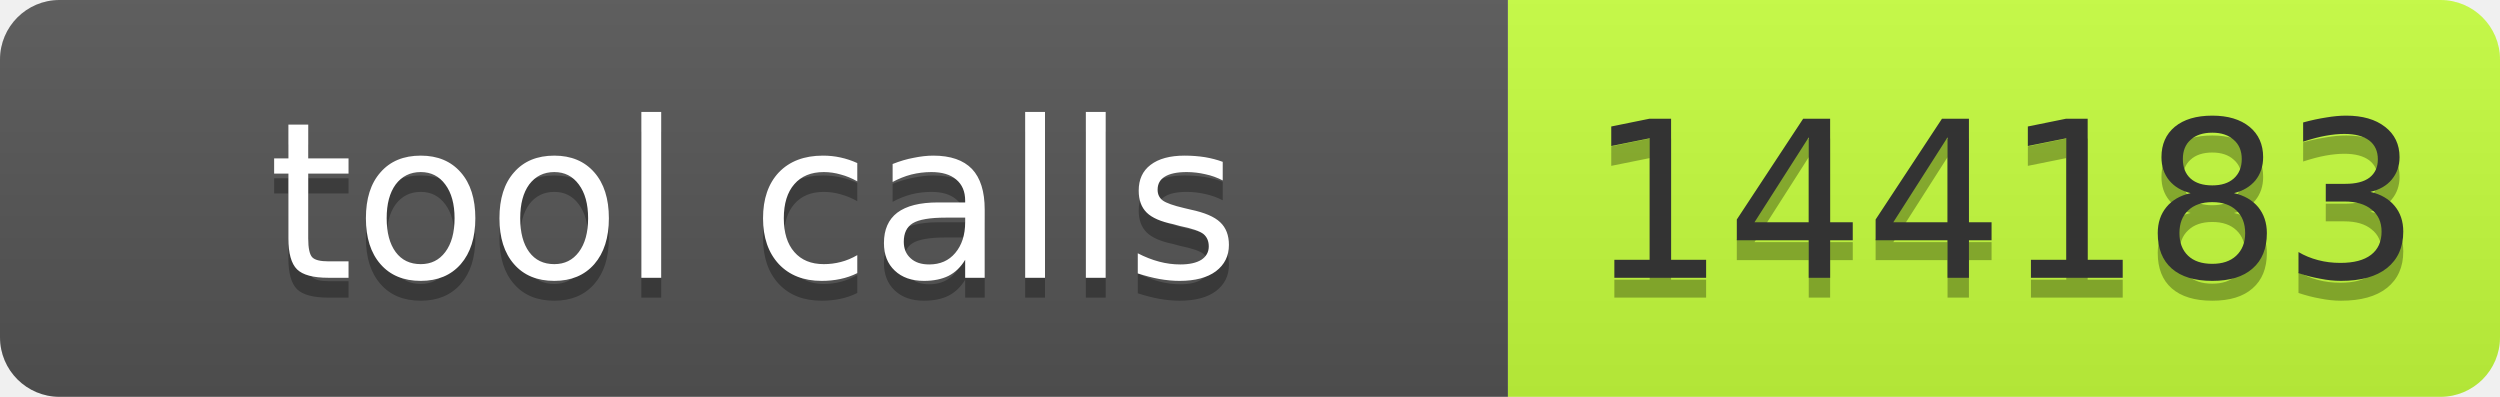
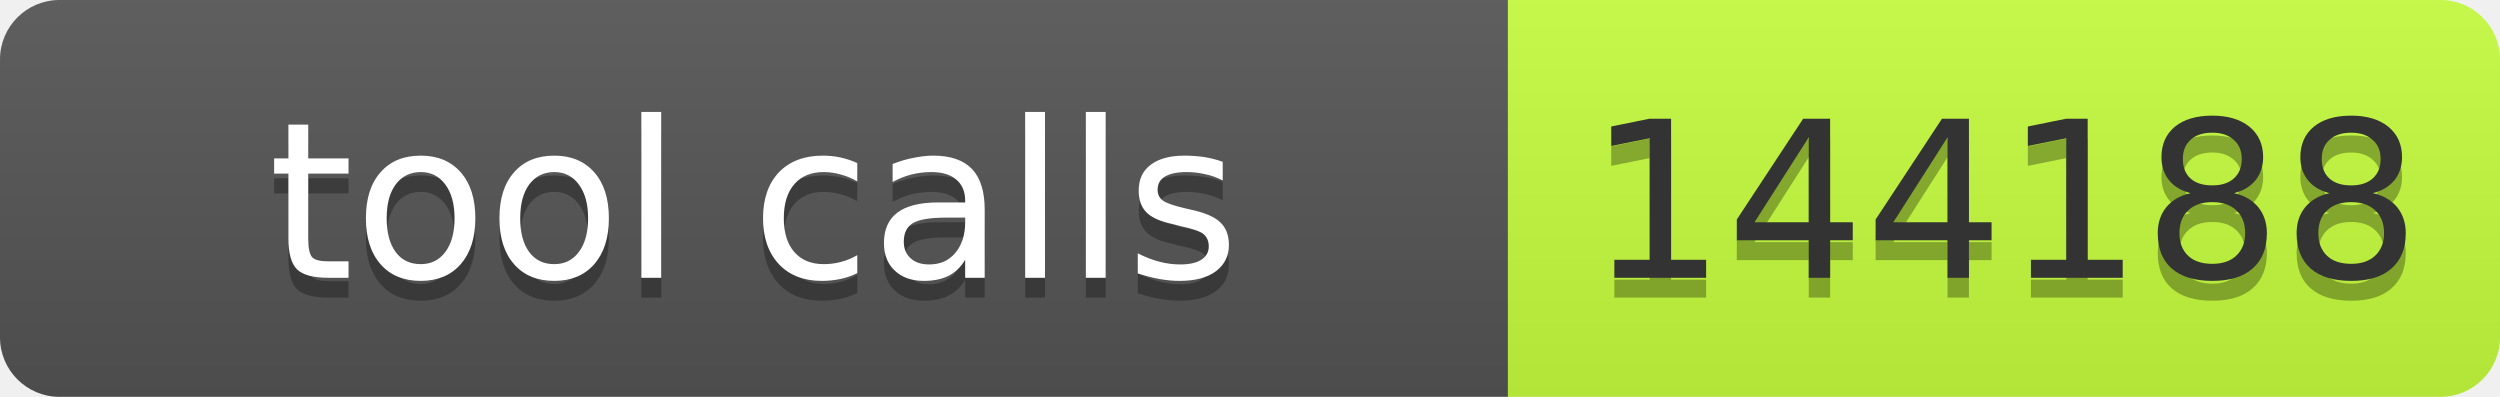
- <svg xmlns="http://www.w3.org/2000/svg" width="126" height="20" role="img" aria-label="tool calls: 144183">
+ <svg xmlns="http://www.w3.org/2000/svg" width="126" height="20" role="img" aria-label="tool calls: 144188">
  <linearGradient id="s" x2="0" y2="100%">
    <stop offset="0" stop-color="#bbb" stop-opacity=".1" />
    <stop offset="1" stop-opacity=".1" />
  </linearGradient>
  <clipPath id="r">
    <rect width="126" height="20" rx="3" fill="#fff" />
  </clipPath>
  <g clip-path="url(#r)">
    <rect width="76" height="20" fill="#555" />
    <rect x="76" width="50" height="20" fill="#c6ff3d" />
    <rect width="126" height="20" fill="url(#s)" />
  </g>
  <g fill="#fff" text-anchor="middle" font-family="Verdana,Geneva,DejaVu Sans,sans-serif" font-size="11">
    <text x="38" y="15" fill="#010101" fill-opacity=".3" textLength="66">tool calls</text>
    <text x="38" y="14" textLength="66">tool calls</text>
-     <text x="101" y="15" fill="#010101" fill-opacity=".3" textLength="40">144183</text>
-     <text x="101" y="14" fill="#333" textLength="40">144183</text>
+     <text x="101" y="15" fill="#010101" fill-opacity=".3" textLength="40">144188</text>
+     <text x="101" y="14" fill="#333" textLength="40">144188</text>
  </g>
</svg>
